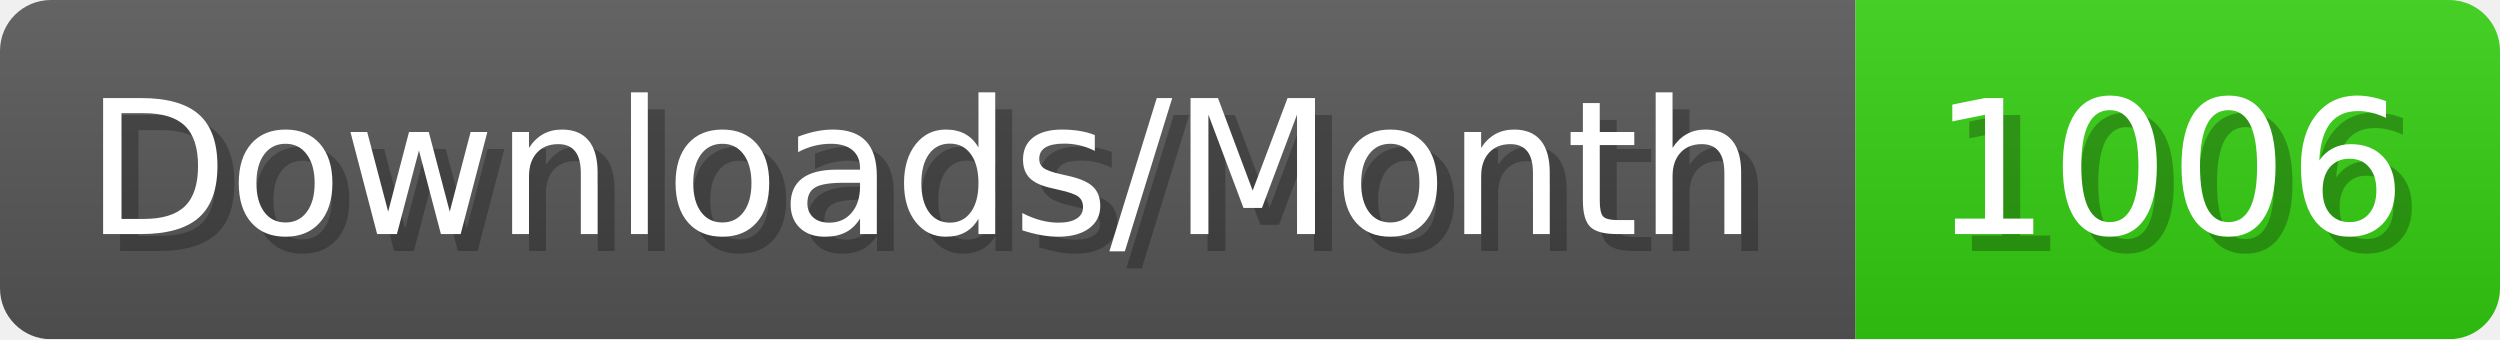
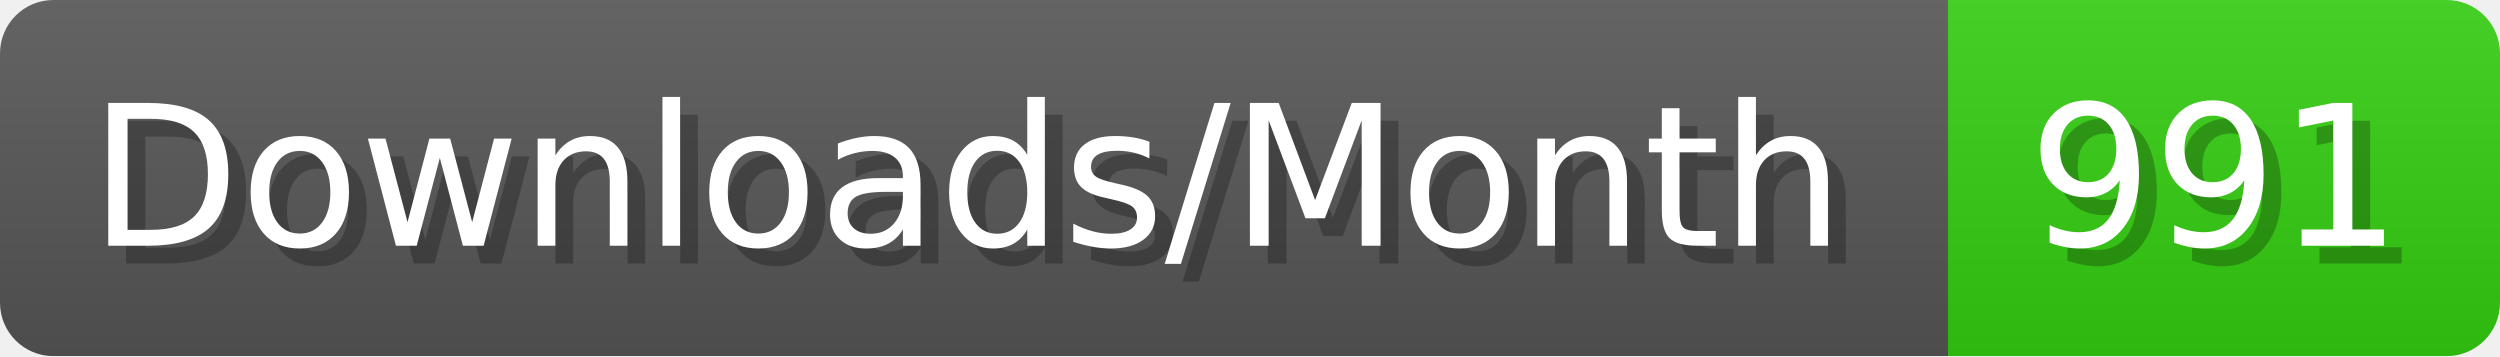
- <svg xmlns="http://www.w3.org/2000/svg" width="147.4" height="20" viewBox="0 0 1474 200" role="img" aria-label="Downloads/Month: 1006">
+ <svg xmlns="http://www.w3.org/2000/svg" width="140.4" height="20" viewBox="0 0 1404 200" role="img" aria-label="Downloads/Month: 991">
  <linearGradient id="YlXUI" x2="0" y2="100%">
    <stop offset="0" stop-opacity=".1" stop-color="#EEE" />
    <stop offset="1" stop-opacity=".1" />
  </linearGradient>
  <mask id="JHhop">
-     <rect width="1474" height="200" rx="30" fill="#FFF" />
+     <rect width="1404" height="200" rx="30" fill="#FFF" />
  </mask>
  <g mask="url(#JHhop)">
    <rect width="1094" height="200" fill="#555" />
-     <rect width="380" height="200" fill="#3C1" x="1094" />
-     <rect width="1474" height="200" fill="url(#YlXUI)" />
+     <rect width="310" height="200" fill="#3C1" x="1094" />
+     <rect width="1404" height="200" fill="url(#YlXUI)" />
  </g>
  <g aria-hidden="true" fill="#fff" text-anchor="start" font-family="Verdana,DejaVu Sans,sans-serif" font-size="110">
    <text x="60" y="148" textLength="994" fill="#000" opacity="0.25">Downloads/Month</text>
    <text x="50" y="138" textLength="994">Downloads/Month</text>
-     <text x="1149" y="148" textLength="280" fill="#000" opacity="0.25">1006</text>
-     <text x="1139" y="138" textLength="280">1006</text>
+     <text x="1149" y="148" textLength="210" fill="#000" opacity="0.25">991</text>
+     <text x="1139" y="138" textLength="210">991</text>
  </g>
</svg>
